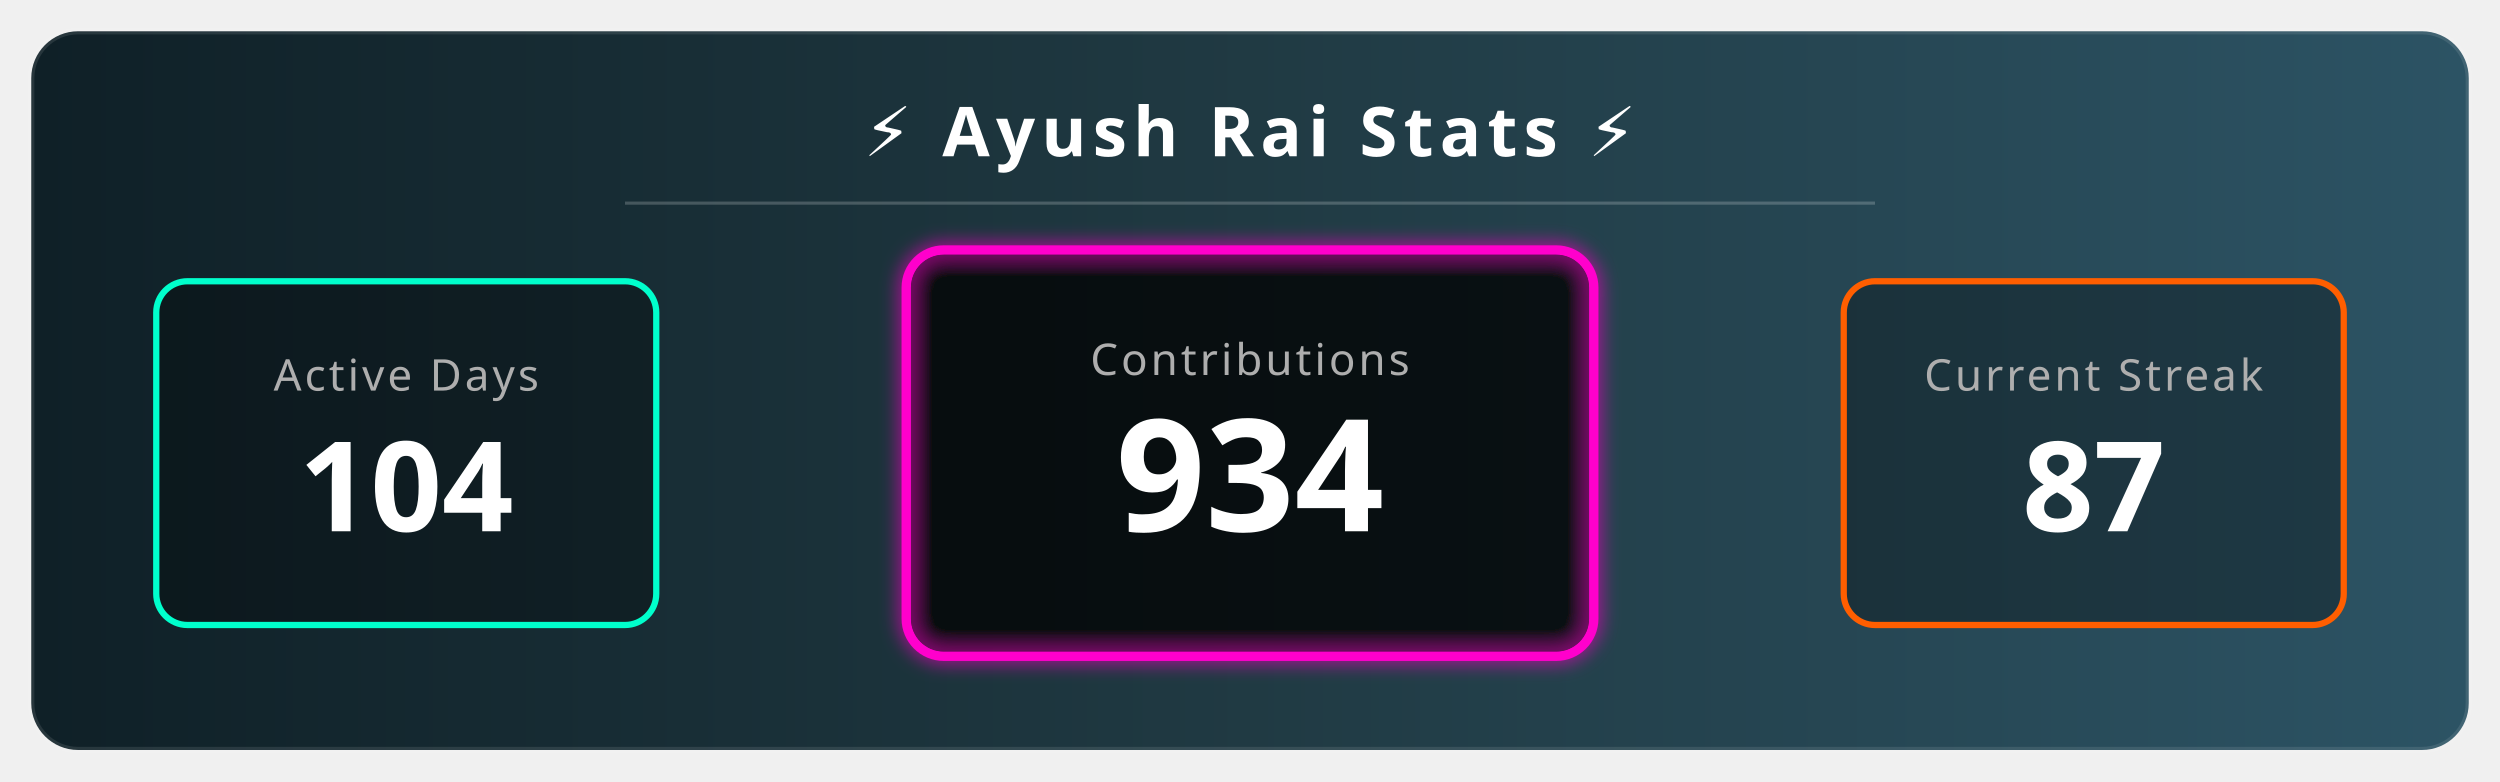
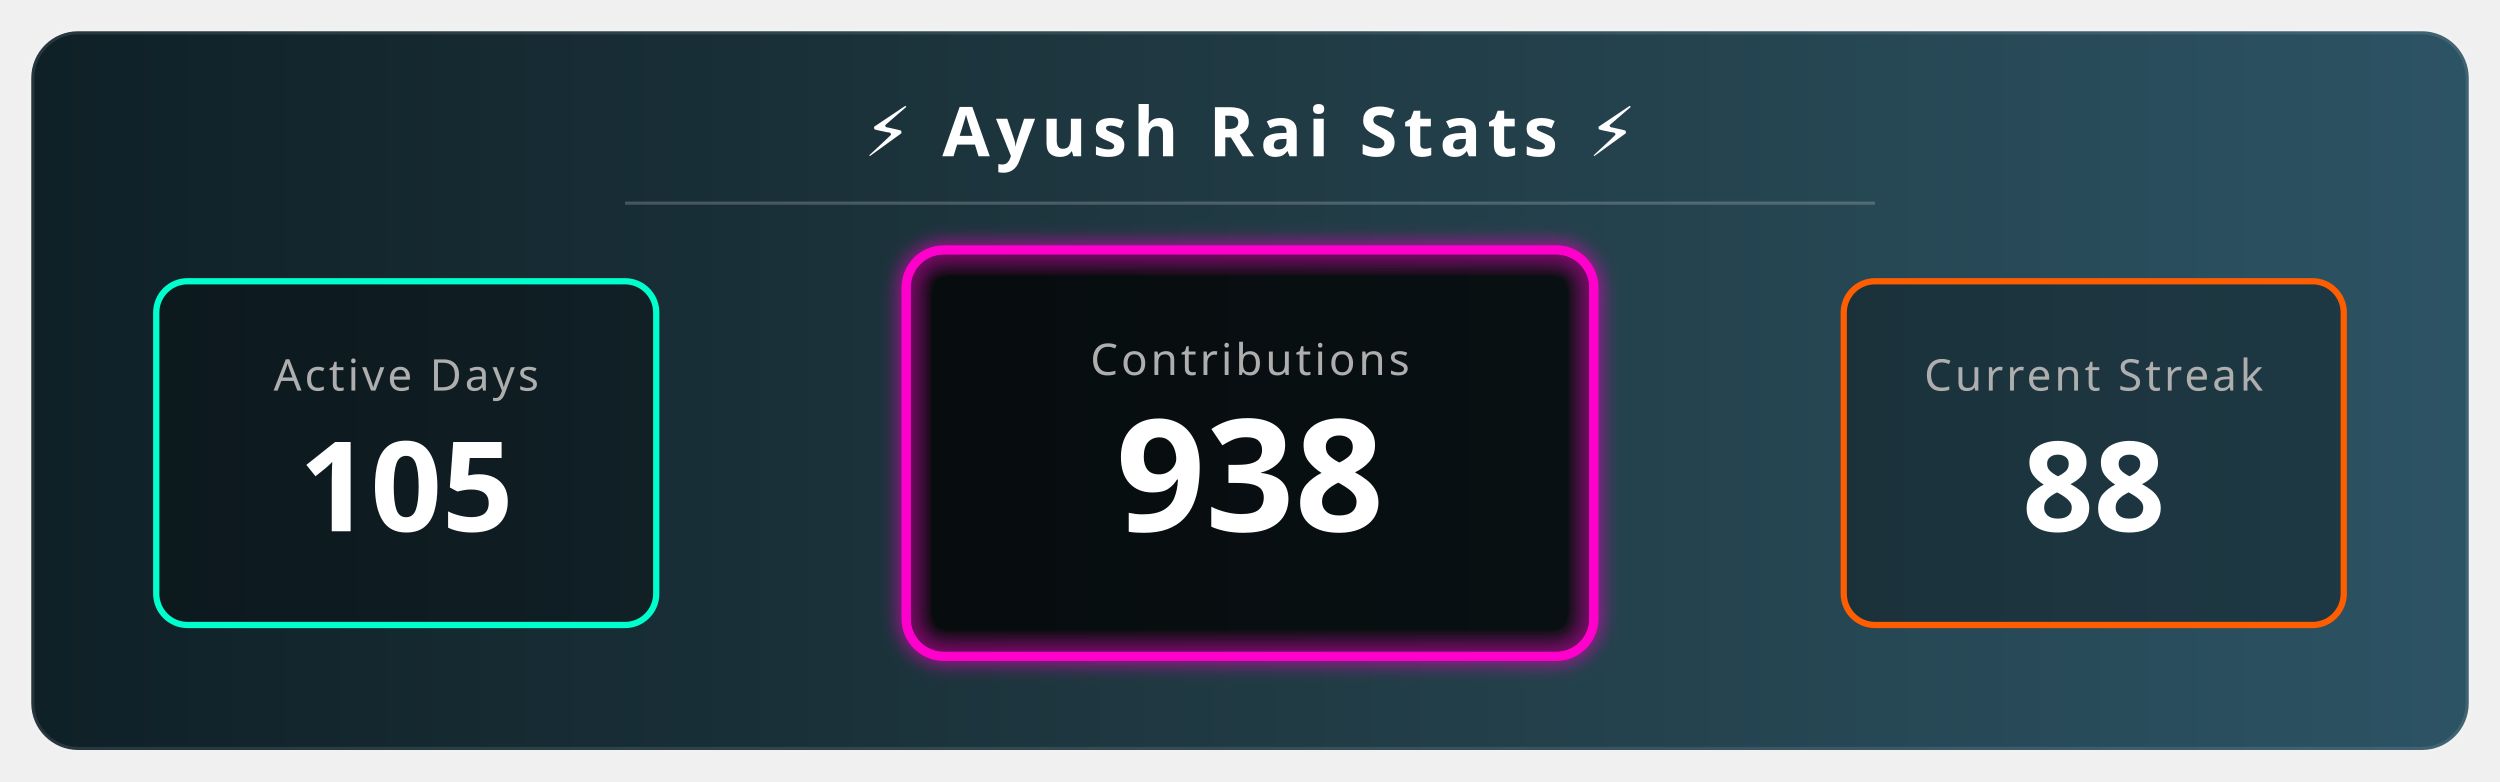
<svg xmlns="http://www.w3.org/2000/svg" width="800" height="250" viewBox="0 0 800 250">
  <defs>
    <linearGradient id="bgGradient" x1="0%" y1="0%" x2="100%" y2="0%">
      <stop offset="0%" style="stop-color:#0f2027;stop-opacity:1" />
      <stop offset="50%" style="stop-color:#203a43;stop-opacity:1" />
      <stop offset="100%" style="stop-color:#2c5364;stop-opacity:1" />
    </linearGradient>
    <filter id="glow" x="-20%" y="-20%" width="140%" height="140%">
      <feGaussianBlur stdDeviation="3" result="blur" />
      <feComposite in="SourceGraphic" in2="blur" operator="over" />
    </filter>
    <style>
        .title { font-family: sans-serif; font-weight: bold; font-size: 22px; fill: white; letter-spacing: 2px; text-transform: uppercase; }
        .stat-label { font-family: sans-serif; font-size: 14px; fill: #aeaeae; text-transform: uppercase; letter-spacing: 1px; }
        .stat-number { font-family: sans-serif; font-weight: 800; font-size: 40px; fill: white; }
        
        /* Animation Classes */
        .fade-in { animation: fadeIn 2s ease-in-out; }
        .pulse { animation: pulse 3s infinite alternate; }
        
        @keyframes fadeIn { from { opacity: 0; } to { opacity: 1; } }
        @keyframes pulse { 0% { transform: scale(1); transform-origin: center; } 100% { transform: scale(1.05); transform-origin: center; } }
      </style>
  </defs>
  <rect x="10" y="10" width="780" height="230" rx="15" fill="url(#bgGradient)" stroke="rgba(255,255,255,0.1)" stroke-width="2" />
  <text x="400" y="50" text-anchor="middle" class="title">⚡ Ayush Rai Stats ⚡</text>
  <line x1="200" y1="65" x2="600" y2="65" stroke="rgba(255,255,255,0.2)" stroke-width="1" />
  <g transform="translate(50, 90)">
    <rect x="0" y="0" width="160" height="110" rx="10" fill="rgba(0,0,0,0.3)" stroke="#00ffcc" stroke-width="2" />
    <text x="80" y="35" text-anchor="middle" class="stat-label" fill="#00ffcc">Active Days</text>
-     <text x="80" y="80" text-anchor="middle" class="stat-number fade-in">104</text>
+     <text x="80" y="80" text-anchor="middle" class="stat-number fade-in">105</text>
  </g>
  <g transform="translate(290, 80)">
    <rect class="pulse" x="0" y="0" width="220" height="130" rx="12" fill="rgba(0,0,0,0.5)" stroke="#ff00cc" stroke-width="3" filter="url(#glow)" />
    <text x="110" y="40" text-anchor="middle" class="stat-label" fill="#ff00cc">Contributions</text>
-     <text x="110" y="90" text-anchor="middle" class="stat-number fade-in" style="font-size: 50px;">934</text>
+     <text x="110" y="90" text-anchor="middle" class="stat-number fade-in" style="font-size: 50px;">938</text>
  </g>
  <g transform="translate(590, 90)">
    <rect x="0" y="0" width="160" height="110" rx="10" fill="rgba(0,0,0,0.3)" stroke="#ff5e00" stroke-width="2" />
    <text x="80" y="35" text-anchor="middle" class="stat-label" fill="#ff5e00">Current Streak</text>
-     <text x="80" y="80" text-anchor="middle" class="stat-number fade-in">87 </text>
+     <text x="80" y="80" text-anchor="middle" class="stat-number fade-in">88 </text>
  </g>
</svg>
